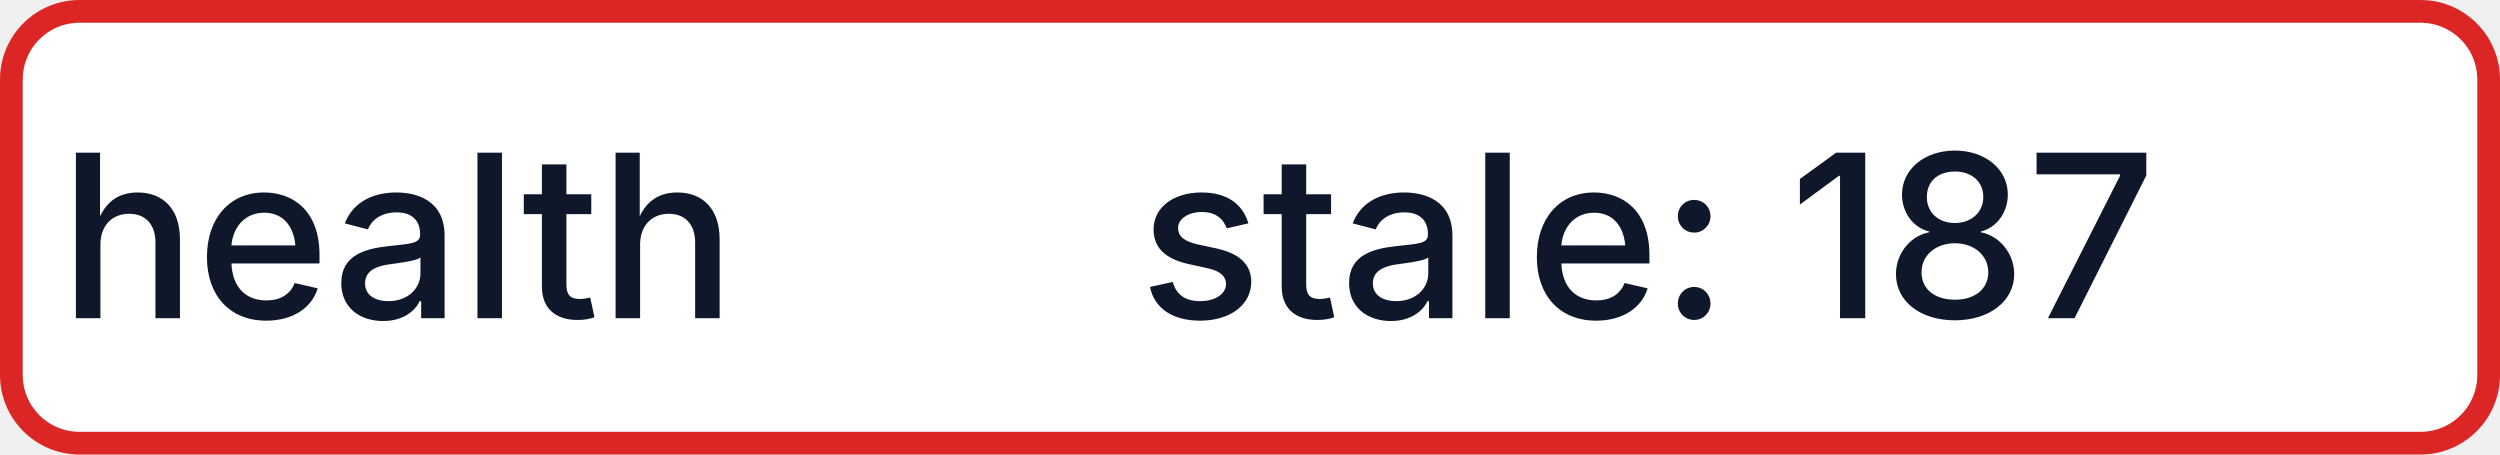
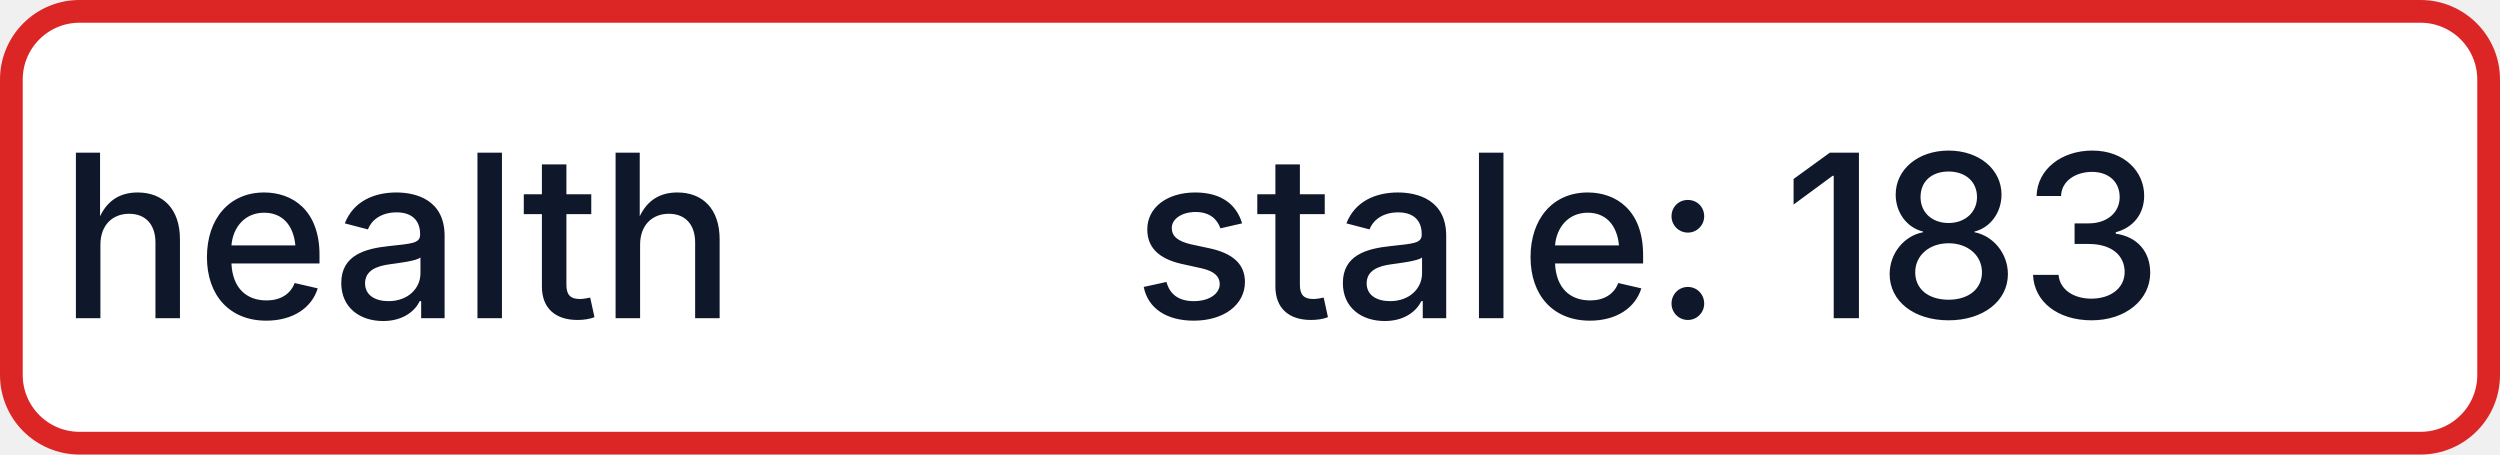
- <svg xmlns="http://www.w3.org/2000/svg" width="110" height="20" role="img" aria-label="health: stale: 187">
+ <svg xmlns="http://www.w3.org/2000/svg" width="110" height="20" role="img" aria-label="health: stale: 183">
  <rect x="0.5" y="0.5" width="109" height="19" rx="3" fill="#FFFFFF" stroke="#DC2626" stroke-width="1" />
  <g fill="#0F172A" text-anchor="middle" font-family="-apple-system,BlinkMacSystemFont,Segoe UI,sans-serif" font-size="10" font-weight="500">
    <text x="17.5" y="14">health</text>
-     <text x="72.5" y="14" textLength="68" lengthAdjust="spacingAndGlyphs">stale: 187</text>
+     <text x="72.5" y="14" textLength="68" lengthAdjust="spacingAndGlyphs">stale: 183</text>
  </g>
</svg>
